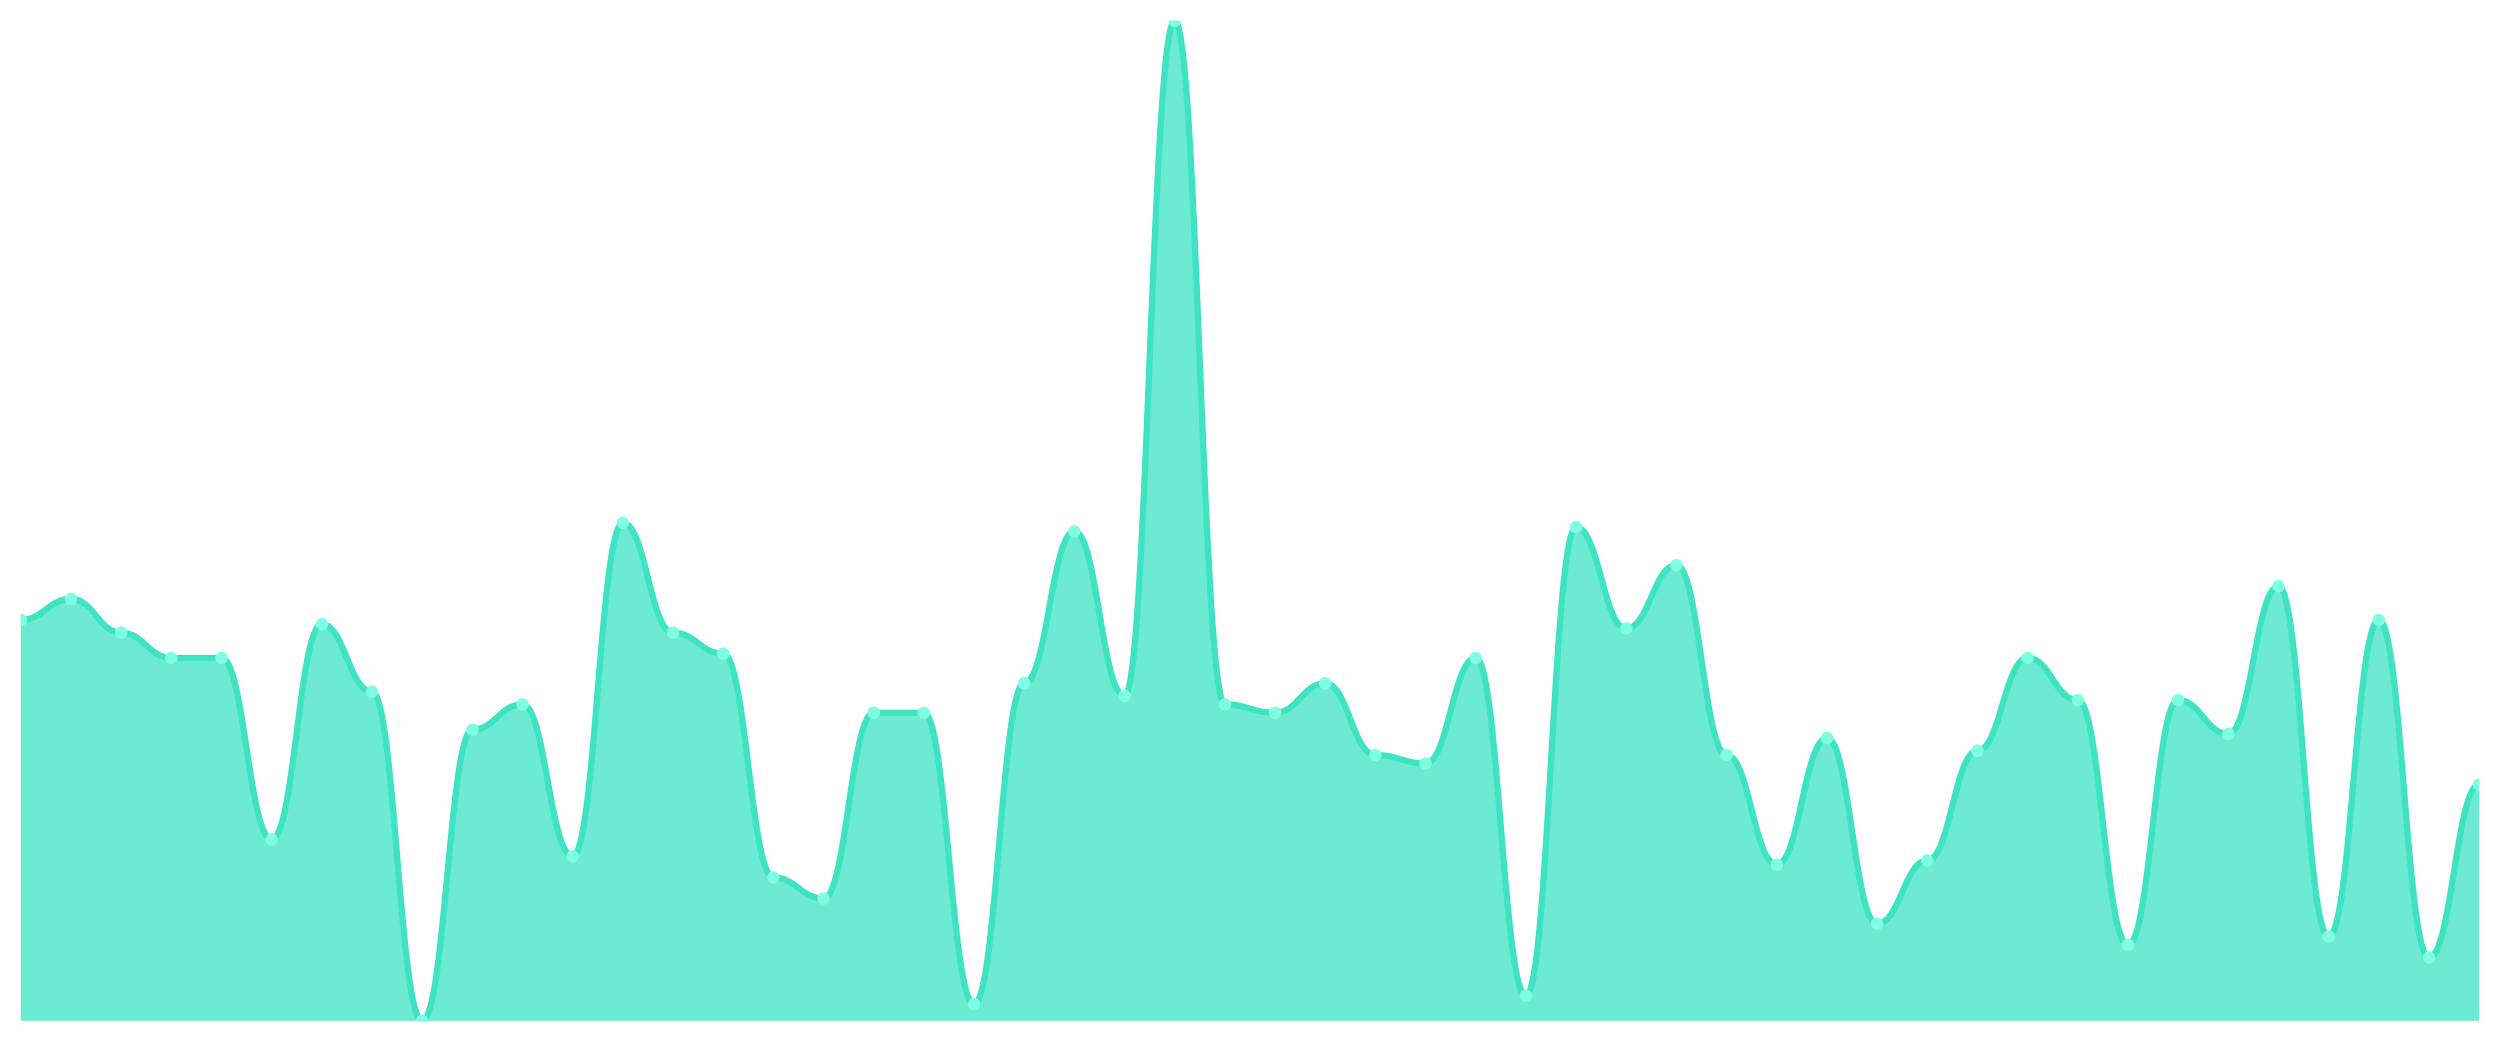
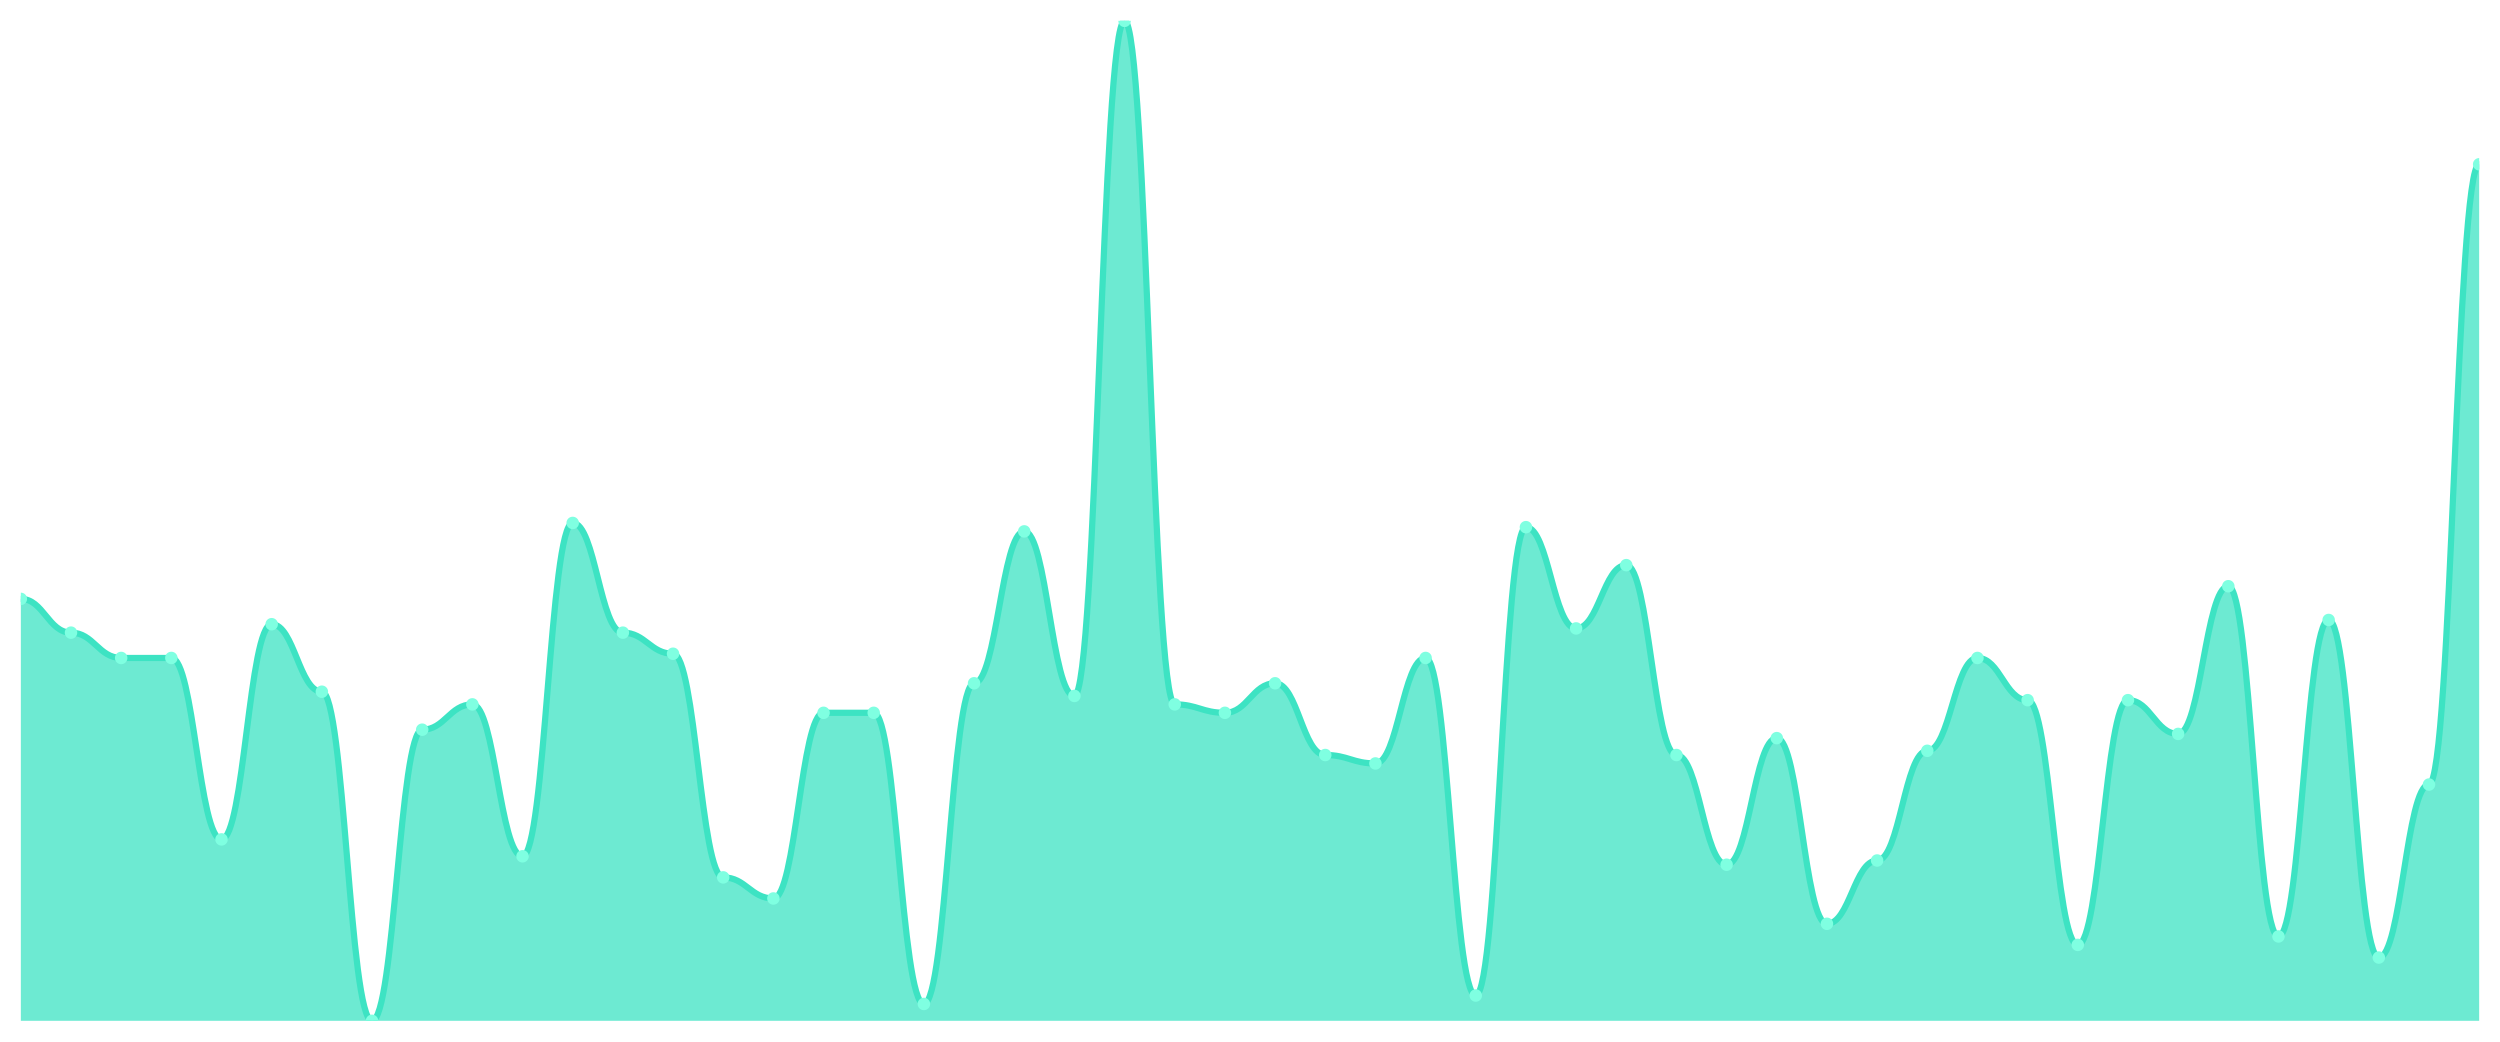
<svg xmlns="http://www.w3.org/2000/svg" viewBox="0 0 1200 500" width="1200" height="500">
  <defs>
    <clipPath id="c">
      <rect x="10" y="10" width="1180" height="480" />
    </clipPath>
  </defs>
  <rect width="1200" height="500" fill="none" />
  <g clip-path="url(#c)">
-     <path d="M 10,490 L 10,297.595 C 20.837,297.595 23.245,287.468 34.082,287.468 C 44.918,287.468 47.327,303.671 58.163,303.671 C 69,303.671 71.408,315.823 82.245,315.823 C 93.082,315.823 95.49,315.823 106.327,315.823 C 117.163,315.823 119.571,402.911 130.408,402.911 C 141.245,402.911 143.653,299.62 154.49,299.62 C 165.327,299.62 167.735,332.025 178.571,332.025 C 189.408,332.025 191.816,490 202.653,490 C 213.49,490 215.898,350.253 226.735,350.253 C 237.571,350.253 239.98,338.101 250.816,338.101 C 261.653,338.101 264.061,411.013 274.898,411.013 C 285.735,411.013 288.143,251.013 298.98,251.013 C 309.816,251.013 312.224,303.671 323.061,303.671 C 333.898,303.671 336.306,313.797 347.143,313.797 C 357.98,313.797 360.388,421.139 371.224,421.139 C 382.061,421.139 384.469,431.266 395.306,431.266 C 406.143,431.266 408.551,342.152 419.388,342.152 C 430.224,342.152 432.633,342.152 443.469,342.152 C 454.306,342.152 456.714,481.899 467.551,481.899 C 478.388,481.899 480.796,327.975 491.633,327.975 C 502.469,327.975 504.878,255.063 515.714,255.063 C 526.551,255.063 528.959,334.051 539.796,334.051 C 550.633,334.051 553.041,10 563.878,10 C 574.714,10 577.122,338.101 587.959,338.101 C 598.796,338.101 601.204,342.152 612.041,342.152 C 622.878,342.152 625.286,327.975 636.122,327.975 C 646.959,327.975 649.367,362.405 660.204,362.405 C 671.041,362.405 673.449,366.456 684.286,366.456 C 695.122,366.456 697.531,315.823 708.367,315.823 C 719.204,315.823 721.612,477.848 732.449,477.848 C 743.286,477.848 745.694,253.038 756.531,253.038 C 767.367,253.038 769.776,301.646 780.612,301.646 C 791.449,301.646 793.857,271.266 804.694,271.266 C 815.531,271.266 817.939,362.405 828.776,362.405 C 839.612,362.405 842.02,415.063 852.857,415.063 C 863.694,415.063 866.102,354.304 876.939,354.304 C 887.776,354.304 890.184,443.418 901.02,443.418 C 911.857,443.418 914.265,413.038 925.102,413.038 C 935.939,413.038 938.347,360.38 949.184,360.38 C 960.02,360.38 962.429,315.823 973.265,315.823 C 984.102,315.823 986.51,336.076 997.347,336.076 C 1008.184,336.076 1010.592,453.544 1021.429,453.544 C 1032.265,453.544 1034.673,336.076 1045.51,336.076 C 1056.347,336.076 1058.755,352.278 1069.592,352.278 C 1080.429,352.278 1082.837,281.392 1093.673,281.392 C 1104.51,281.392 1106.918,449.494 1117.755,449.494 C 1128.592,449.494 1131,297.595 1141.837,297.595 C 1152.673,297.595 1155.082,459.62 1165.918,459.62 C 1176.755,459.62 1179.163,376.582 1190,376.582 L 1190,490 Z" fill="rgba(61,227,195,0.75)" />
-     <path d="M 10,297.595 C 20.837,297.595 23.245,287.468 34.082,287.468 C 44.918,287.468 47.327,303.671 58.163,303.671 C 69,303.671 71.408,315.823 82.245,315.823 C 93.082,315.823 95.49,315.823 106.327,315.823 C 117.163,315.823 119.571,402.911 130.408,402.911 C 141.245,402.911 143.653,299.62 154.49,299.62 C 165.327,299.62 167.735,332.025 178.571,332.025 C 189.408,332.025 191.816,490 202.653,490 C 213.49,490 215.898,350.253 226.735,350.253 C 237.571,350.253 239.98,338.101 250.816,338.101 C 261.653,338.101 264.061,411.013 274.898,411.013 C 285.735,411.013 288.143,251.013 298.98,251.013 C 309.816,251.013 312.224,303.671 323.061,303.671 C 333.898,303.671 336.306,313.797 347.143,313.797 C 357.98,313.797 360.388,421.139 371.224,421.139 C 382.061,421.139 384.469,431.266 395.306,431.266 C 406.143,431.266 408.551,342.152 419.388,342.152 C 430.224,342.152 432.633,342.152 443.469,342.152 C 454.306,342.152 456.714,481.899 467.551,481.899 C 478.388,481.899 480.796,327.975 491.633,327.975 C 502.469,327.975 504.878,255.063 515.714,255.063 C 526.551,255.063 528.959,334.051 539.796,334.051 C 550.633,334.051 553.041,10 563.878,10 C 574.714,10 577.122,338.101 587.959,338.101 C 598.796,338.101 601.204,342.152 612.041,342.152 C 622.878,342.152 625.286,327.975 636.122,327.975 C 646.959,327.975 649.367,362.405 660.204,362.405 C 671.041,362.405 673.449,366.456 684.286,366.456 C 695.122,366.456 697.531,315.823 708.367,315.823 C 719.204,315.823 721.612,477.848 732.449,477.848 C 743.286,477.848 745.694,253.038 756.531,253.038 C 767.367,253.038 769.776,301.646 780.612,301.646 C 791.449,301.646 793.857,271.266 804.694,271.266 C 815.531,271.266 817.939,362.405 828.776,362.405 C 839.612,362.405 842.02,415.063 852.857,415.063 C 863.694,415.063 866.102,354.304 876.939,354.304 C 887.776,354.304 890.184,443.418 901.02,443.418 C 911.857,443.418 914.265,413.038 925.102,413.038 C 935.939,413.038 938.347,360.38 949.184,360.38 C 960.02,360.38 962.429,315.823 973.265,315.823 C 984.102,315.823 986.51,336.076 997.347,336.076 C 1008.184,336.076 1010.592,453.544 1021.429,453.544 C 1032.265,453.544 1034.673,336.076 1045.51,336.076 C 1056.347,336.076 1058.755,352.278 1069.592,352.278 C 1080.429,352.278 1082.837,281.392 1093.673,281.392 C 1104.51,281.392 1106.918,449.494 1117.755,449.494 C 1128.592,449.494 1131,297.595 1141.837,297.595 C 1152.673,297.595 1155.082,459.62 1165.918,459.62 C 1176.755,459.62 1179.163,376.582 1190,376.582" fill="none" stroke="#3de3c3" stroke-width="3" stroke-linecap="round" stroke-linejoin="round" />
-     <circle cx="10" cy="297.595" r="3" fill="#7fffe1" />
-     <circle cx="34.082" cy="287.468" r="3" fill="#7fffe1" />
-     <circle cx="58.163" cy="303.671" r="3" fill="#7fffe1" />
+     <path d="M 10,490 L 10,287.468 C 20.837,287.468 23.245,303.671 34.082,303.671 C 44.918,303.671 47.327,315.823 58.163,315.823 C 69,315.823 71.408,315.823 82.245,315.823 C 93.082,315.823 95.49,402.911 106.327,402.911 C 117.163,402.911 119.571,299.62 130.408,299.62 C 141.245,299.62 143.653,332.025 154.49,332.025 C 165.327,332.025 167.735,490 178.571,490 C 189.408,490 191.816,350.253 202.653,350.253 C 213.49,350.253 215.898,338.101 226.735,338.101 C 237.571,338.101 239.98,411.013 250.816,411.013 C 261.653,411.013 264.061,251.013 274.898,251.013 C 285.735,251.013 288.143,303.671 298.98,303.671 C 309.816,303.671 312.224,313.797 323.061,313.797 C 333.898,313.797 336.306,421.139 347.143,421.139 C 357.98,421.139 360.388,431.266 371.224,431.266 C 382.061,431.266 384.469,342.152 395.306,342.152 C 406.143,342.152 408.551,342.152 419.388,342.152 C 430.224,342.152 432.633,481.899 443.469,481.899 C 454.306,481.899 456.714,327.975 467.551,327.975 C 478.388,327.975 480.796,255.063 491.633,255.063 C 502.469,255.063 504.878,334.051 515.714,334.051 C 526.551,334.051 528.959,10 539.796,10 C 550.633,10 553.041,338.101 563.878,338.101 C 574.714,338.101 577.122,342.152 587.959,342.152 C 598.796,342.152 601.204,327.975 612.041,327.975 C 622.878,327.975 625.286,362.405 636.122,362.405 C 646.959,362.405 649.367,366.456 660.204,366.456 C 671.041,366.456 673.449,315.823 684.286,315.823 C 695.122,315.823 697.531,477.848 708.367,477.848 C 719.204,477.848 721.612,253.038 732.449,253.038 C 743.286,253.038 745.694,301.646 756.531,301.646 C 767.367,301.646 769.776,271.266 780.612,271.266 C 791.449,271.266 793.857,362.405 804.694,362.405 C 815.531,362.405 817.939,415.063 828.776,415.063 C 839.612,415.063 842.02,354.304 852.857,354.304 C 863.694,354.304 866.102,443.418 876.939,443.418 C 887.776,443.418 890.184,413.038 901.02,413.038 C 911.857,413.038 914.265,360.38 925.102,360.38 C 935.939,360.38 938.347,315.823 949.184,315.823 C 960.02,315.823 962.429,336.076 973.265,336.076 C 984.102,336.076 986.51,453.544 997.347,453.544 C 1008.184,453.544 1010.592,336.076 1021.429,336.076 C 1032.265,336.076 1034.673,352.278 1045.51,352.278 C 1056.347,352.278 1058.755,281.392 1069.592,281.392 C 1080.429,281.392 1082.837,449.494 1093.673,449.494 C 1104.51,449.494 1106.918,297.595 1117.755,297.595 C 1128.592,297.595 1131,459.62 1141.837,459.62 C 1152.673,459.62 1155.082,376.582 1165.918,376.582 C 1176.755,376.582 1179.163,78.861 1190,78.861 L 1190,490 Z" fill="rgba(61,227,195,0.75)" />
+     <path d="M 10,287.468 C 20.837,287.468 23.245,303.671 34.082,303.671 C 44.918,303.671 47.327,315.823 58.163,315.823 C 69,315.823 71.408,315.823 82.245,315.823 C 93.082,315.823 95.49,402.911 106.327,402.911 C 117.163,402.911 119.571,299.62 130.408,299.62 C 141.245,299.62 143.653,332.025 154.49,332.025 C 165.327,332.025 167.735,490 178.571,490 C 189.408,490 191.816,350.253 202.653,350.253 C 213.49,350.253 215.898,338.101 226.735,338.101 C 237.571,338.101 239.98,411.013 250.816,411.013 C 261.653,411.013 264.061,251.013 274.898,251.013 C 285.735,251.013 288.143,303.671 298.98,303.671 C 309.816,303.671 312.224,313.797 323.061,313.797 C 333.898,313.797 336.306,421.139 347.143,421.139 C 357.98,421.139 360.388,431.266 371.224,431.266 C 382.061,431.266 384.469,342.152 395.306,342.152 C 406.143,342.152 408.551,342.152 419.388,342.152 C 430.224,342.152 432.633,481.899 443.469,481.899 C 454.306,481.899 456.714,327.975 467.551,327.975 C 478.388,327.975 480.796,255.063 491.633,255.063 C 502.469,255.063 504.878,334.051 515.714,334.051 C 526.551,334.051 528.959,10 539.796,10 C 550.633,10 553.041,338.101 563.878,338.101 C 574.714,338.101 577.122,342.152 587.959,342.152 C 598.796,342.152 601.204,327.975 612.041,327.975 C 622.878,327.975 625.286,362.405 636.122,362.405 C 646.959,362.405 649.367,366.456 660.204,366.456 C 671.041,366.456 673.449,315.823 684.286,315.823 C 695.122,315.823 697.531,477.848 708.367,477.848 C 719.204,477.848 721.612,253.038 732.449,253.038 C 743.286,253.038 745.694,301.646 756.531,301.646 C 767.367,301.646 769.776,271.266 780.612,271.266 C 791.449,271.266 793.857,362.405 804.694,362.405 C 815.531,362.405 817.939,415.063 828.776,415.063 C 839.612,415.063 842.02,354.304 852.857,354.304 C 863.694,354.304 866.102,443.418 876.939,443.418 C 887.776,443.418 890.184,413.038 901.02,413.038 C 911.857,413.038 914.265,360.38 925.102,360.38 C 935.939,360.38 938.347,315.823 949.184,315.823 C 960.02,315.823 962.429,336.076 973.265,336.076 C 984.102,336.076 986.51,453.544 997.347,453.544 C 1008.184,453.544 1010.592,336.076 1021.429,336.076 C 1032.265,336.076 1034.673,352.278 1045.51,352.278 C 1056.347,352.278 1058.755,281.392 1069.592,281.392 C 1080.429,281.392 1082.837,449.494 1093.673,449.494 C 1104.51,449.494 1106.918,297.595 1117.755,297.595 C 1128.592,297.595 1131,459.62 1141.837,459.62 C 1152.673,459.62 1155.082,376.582 1165.918,376.582 C 1176.755,376.582 1179.163,78.861 1190,78.861" fill="none" stroke="#3de3c3" stroke-width="3" stroke-linecap="round" stroke-linejoin="round" />
+     <circle cx="10" cy="287.468" r="3" fill="#7fffe1" />
+     <circle cx="34.082" cy="303.671" r="3" fill="#7fffe1" />
+     <circle cx="58.163" cy="315.823" r="3" fill="#7fffe1" />
    <circle cx="82.245" cy="315.823" r="3" fill="#7fffe1" />
-     <circle cx="106.327" cy="315.823" r="3" fill="#7fffe1" />
-     <circle cx="130.408" cy="402.911" r="3" fill="#7fffe1" />
-     <circle cx="154.49" cy="299.62" r="3" fill="#7fffe1" />
-     <circle cx="178.571" cy="332.025" r="3" fill="#7fffe1" />
-     <circle cx="202.653" cy="490" r="3" fill="#7fffe1" />
-     <circle cx="226.735" cy="350.253" r="3" fill="#7fffe1" />
-     <circle cx="250.816" cy="338.101" r="3" fill="#7fffe1" />
-     <circle cx="274.898" cy="411.013" r="3" fill="#7fffe1" />
-     <circle cx="298.98" cy="251.013" r="3" fill="#7fffe1" />
-     <circle cx="323.061" cy="303.671" r="3" fill="#7fffe1" />
-     <circle cx="347.143" cy="313.797" r="3" fill="#7fffe1" />
-     <circle cx="371.224" cy="421.139" r="3" fill="#7fffe1" />
-     <circle cx="395.306" cy="431.266" r="3" fill="#7fffe1" />
+     <circle cx="106.327" cy="402.911" r="3" fill="#7fffe1" />
+     <circle cx="130.408" cy="299.62" r="3" fill="#7fffe1" />
+     <circle cx="154.49" cy="332.025" r="3" fill="#7fffe1" />
+     <circle cx="178.571" cy="490" r="3" fill="#7fffe1" />
+     <circle cx="202.653" cy="350.253" r="3" fill="#7fffe1" />
+     <circle cx="226.735" cy="338.101" r="3" fill="#7fffe1" />
+     <circle cx="250.816" cy="411.013" r="3" fill="#7fffe1" />
+     <circle cx="274.898" cy="251.013" r="3" fill="#7fffe1" />
+     <circle cx="298.98" cy="303.671" r="3" fill="#7fffe1" />
+     <circle cx="323.061" cy="313.797" r="3" fill="#7fffe1" />
+     <circle cx="347.143" cy="421.139" r="3" fill="#7fffe1" />
+     <circle cx="371.224" cy="431.266" r="3" fill="#7fffe1" />
+     <circle cx="395.306" cy="342.152" r="3" fill="#7fffe1" />
    <circle cx="419.388" cy="342.152" r="3" fill="#7fffe1" />
-     <circle cx="443.469" cy="342.152" r="3" fill="#7fffe1" />
-     <circle cx="467.551" cy="481.899" r="3" fill="#7fffe1" />
-     <circle cx="491.633" cy="327.975" r="3" fill="#7fffe1" />
-     <circle cx="515.714" cy="255.063" r="3" fill="#7fffe1" />
-     <circle cx="539.796" cy="334.051" r="3" fill="#7fffe1" />
-     <circle cx="563.878" cy="10" r="3" fill="#7fffe1" />
-     <circle cx="587.959" cy="338.101" r="3" fill="#7fffe1" />
-     <circle cx="612.041" cy="342.152" r="3" fill="#7fffe1" />
-     <circle cx="636.122" cy="327.975" r="3" fill="#7fffe1" />
-     <circle cx="660.204" cy="362.405" r="3" fill="#7fffe1" />
-     <circle cx="684.286" cy="366.456" r="3" fill="#7fffe1" />
-     <circle cx="708.367" cy="315.823" r="3" fill="#7fffe1" />
-     <circle cx="732.449" cy="477.848" r="3" fill="#7fffe1" />
-     <circle cx="756.531" cy="253.038" r="3" fill="#7fffe1" />
-     <circle cx="780.612" cy="301.646" r="3" fill="#7fffe1" />
-     <circle cx="804.694" cy="271.266" r="3" fill="#7fffe1" />
-     <circle cx="828.776" cy="362.405" r="3" fill="#7fffe1" />
-     <circle cx="852.857" cy="415.063" r="3" fill="#7fffe1" />
-     <circle cx="876.939" cy="354.304" r="3" fill="#7fffe1" />
-     <circle cx="901.02" cy="443.418" r="3" fill="#7fffe1" />
-     <circle cx="925.102" cy="413.038" r="3" fill="#7fffe1" />
-     <circle cx="949.184" cy="360.38" r="3" fill="#7fffe1" />
-     <circle cx="973.265" cy="315.823" r="3" fill="#7fffe1" />
-     <circle cx="997.347" cy="336.076" r="3" fill="#7fffe1" />
-     <circle cx="1021.429" cy="453.544" r="3" fill="#7fffe1" />
-     <circle cx="1045.51" cy="336.076" r="3" fill="#7fffe1" />
-     <circle cx="1069.592" cy="352.278" r="3" fill="#7fffe1" />
-     <circle cx="1093.673" cy="281.392" r="3" fill="#7fffe1" />
-     <circle cx="1117.755" cy="449.494" r="3" fill="#7fffe1" />
-     <circle cx="1141.837" cy="297.595" r="3" fill="#7fffe1" />
-     <circle cx="1165.918" cy="459.62" r="3" fill="#7fffe1" />
-     <circle cx="1190" cy="376.582" r="3" fill="#7fffe1" />
+     <circle cx="443.469" cy="481.899" r="3" fill="#7fffe1" />
+     <circle cx="467.551" cy="327.975" r="3" fill="#7fffe1" />
+     <circle cx="491.633" cy="255.063" r="3" fill="#7fffe1" />
+     <circle cx="515.714" cy="334.051" r="3" fill="#7fffe1" />
+     <circle cx="539.796" cy="10" r="3" fill="#7fffe1" />
+     <circle cx="563.878" cy="338.101" r="3" fill="#7fffe1" />
+     <circle cx="587.959" cy="342.152" r="3" fill="#7fffe1" />
+     <circle cx="612.041" cy="327.975" r="3" fill="#7fffe1" />
+     <circle cx="636.122" cy="362.405" r="3" fill="#7fffe1" />
+     <circle cx="660.204" cy="366.456" r="3" fill="#7fffe1" />
+     <circle cx="684.286" cy="315.823" r="3" fill="#7fffe1" />
+     <circle cx="708.367" cy="477.848" r="3" fill="#7fffe1" />
+     <circle cx="732.449" cy="253.038" r="3" fill="#7fffe1" />
+     <circle cx="756.531" cy="301.646" r="3" fill="#7fffe1" />
+     <circle cx="780.612" cy="271.266" r="3" fill="#7fffe1" />
+     <circle cx="804.694" cy="362.405" r="3" fill="#7fffe1" />
+     <circle cx="828.776" cy="415.063" r="3" fill="#7fffe1" />
+     <circle cx="852.857" cy="354.304" r="3" fill="#7fffe1" />
+     <circle cx="876.939" cy="443.418" r="3" fill="#7fffe1" />
+     <circle cx="901.02" cy="413.038" r="3" fill="#7fffe1" />
+     <circle cx="925.102" cy="360.38" r="3" fill="#7fffe1" />
+     <circle cx="949.184" cy="315.823" r="3" fill="#7fffe1" />
+     <circle cx="973.265" cy="336.076" r="3" fill="#7fffe1" />
+     <circle cx="997.347" cy="453.544" r="3" fill="#7fffe1" />
+     <circle cx="1021.429" cy="336.076" r="3" fill="#7fffe1" />
+     <circle cx="1045.51" cy="352.278" r="3" fill="#7fffe1" />
+     <circle cx="1069.592" cy="281.392" r="3" fill="#7fffe1" />
+     <circle cx="1093.673" cy="449.494" r="3" fill="#7fffe1" />
+     <circle cx="1117.755" cy="297.595" r="3" fill="#7fffe1" />
+     <circle cx="1141.837" cy="459.62" r="3" fill="#7fffe1" />
+     <circle cx="1165.918" cy="376.582" r="3" fill="#7fffe1" />
+     <circle cx="1190" cy="78.861" r="3" fill="#7fffe1" />
  </g>
</svg>
